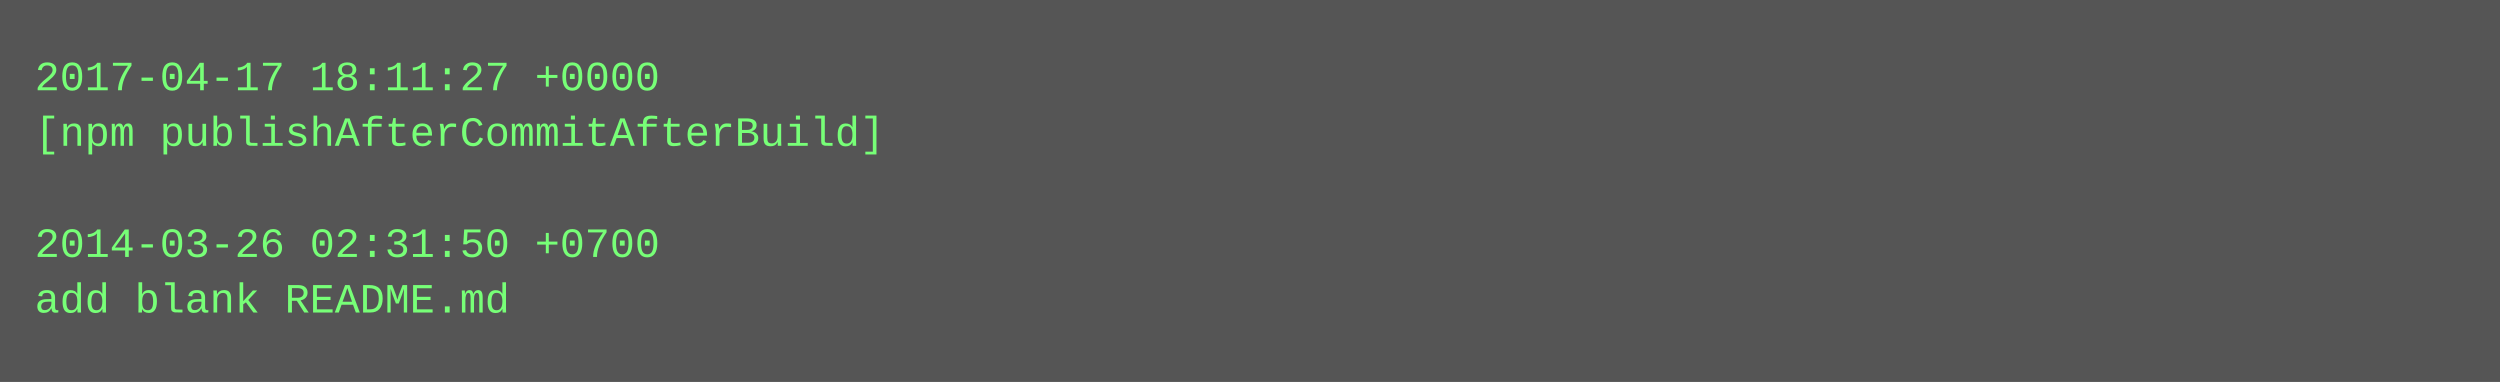
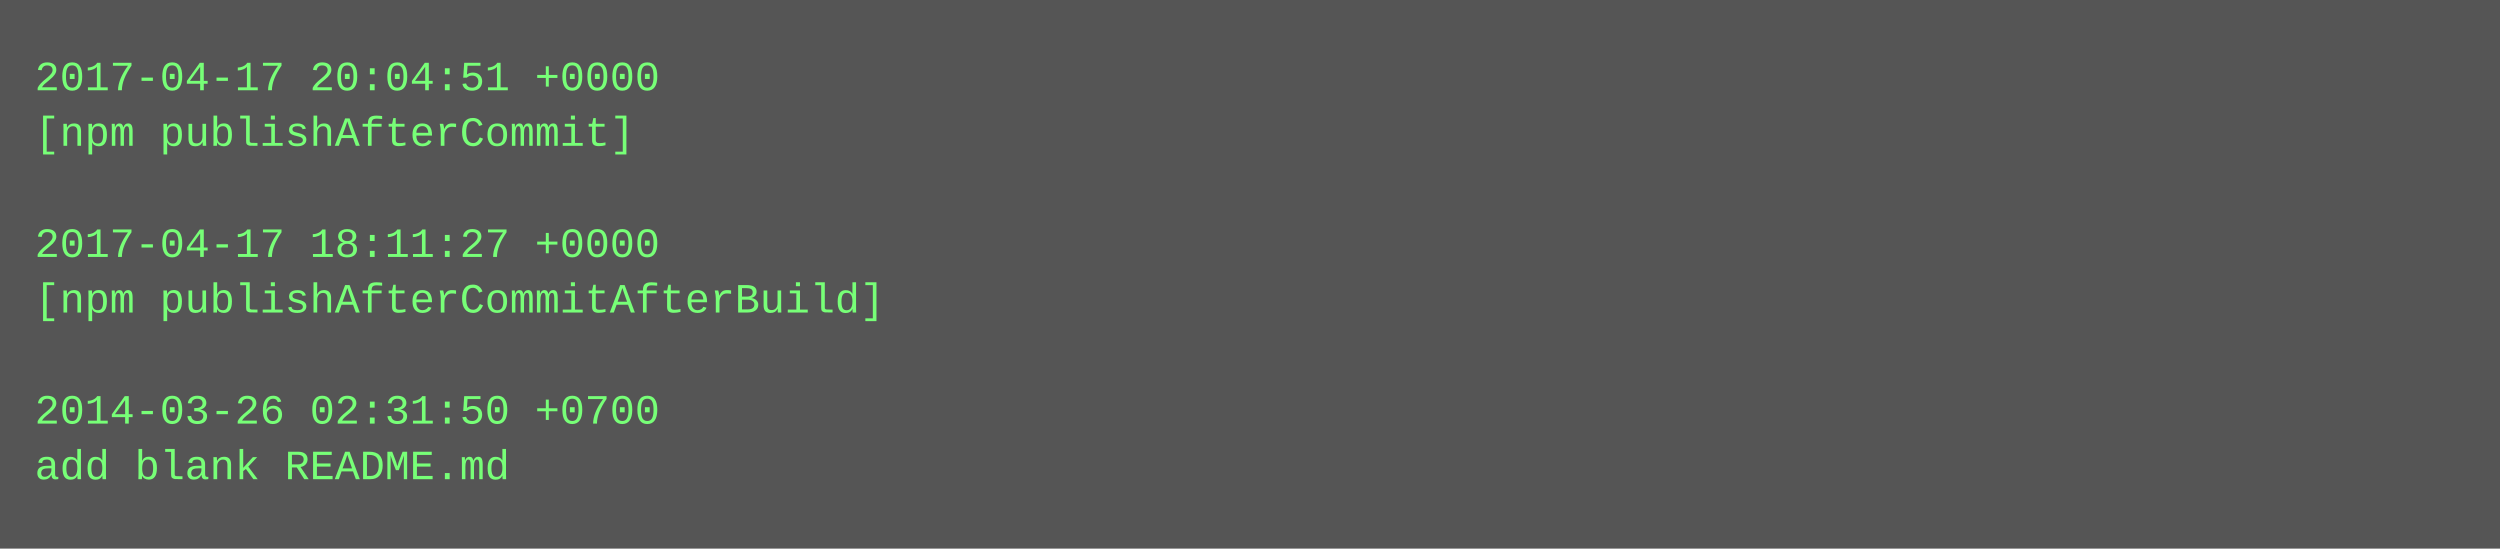
- <svg xmlns="http://www.w3.org/2000/svg" height="110" width="720">
-   <rect height="110" fill="#555" width="720" />
+ <svg xmlns="http://www.w3.org/2000/svg" height="158" width="720">
+   <rect height="158" fill="#555" width="720" />
  <text fill="#7f7" font-family="Courier New" font-size="12" xml:space="preserve">
-     <tspan x="10" y="26">2017-04-17 18:11:27 +0000</tspan>
-     <tspan x="10" y="42">[npm publishAfterCommitAfterBuild]</tspan>
+     <tspan x="10" y="26">2017-04-17 20:04:51 +0000</tspan>
+     <tspan x="10" y="42">[npm publishAfterCommit]</tspan>
    <tspan x="10" y="58" />
-     <tspan x="10" y="74">2014-03-26 02:31:50 +0700</tspan>
-     <tspan x="10" y="90">add blank README.md</tspan>
+     <tspan x="10" y="74">2017-04-17 18:11:27 +0000</tspan>
+     <tspan x="10" y="90">[npm publishAfterCommitAfterBuild]</tspan>
+     <tspan x="10" y="106" />
+     <tspan x="10" y="122">2014-03-26 02:31:50 +0700</tspan>
+     <tspan x="10" y="138">add blank README.md</tspan>
  </text>
</svg>
